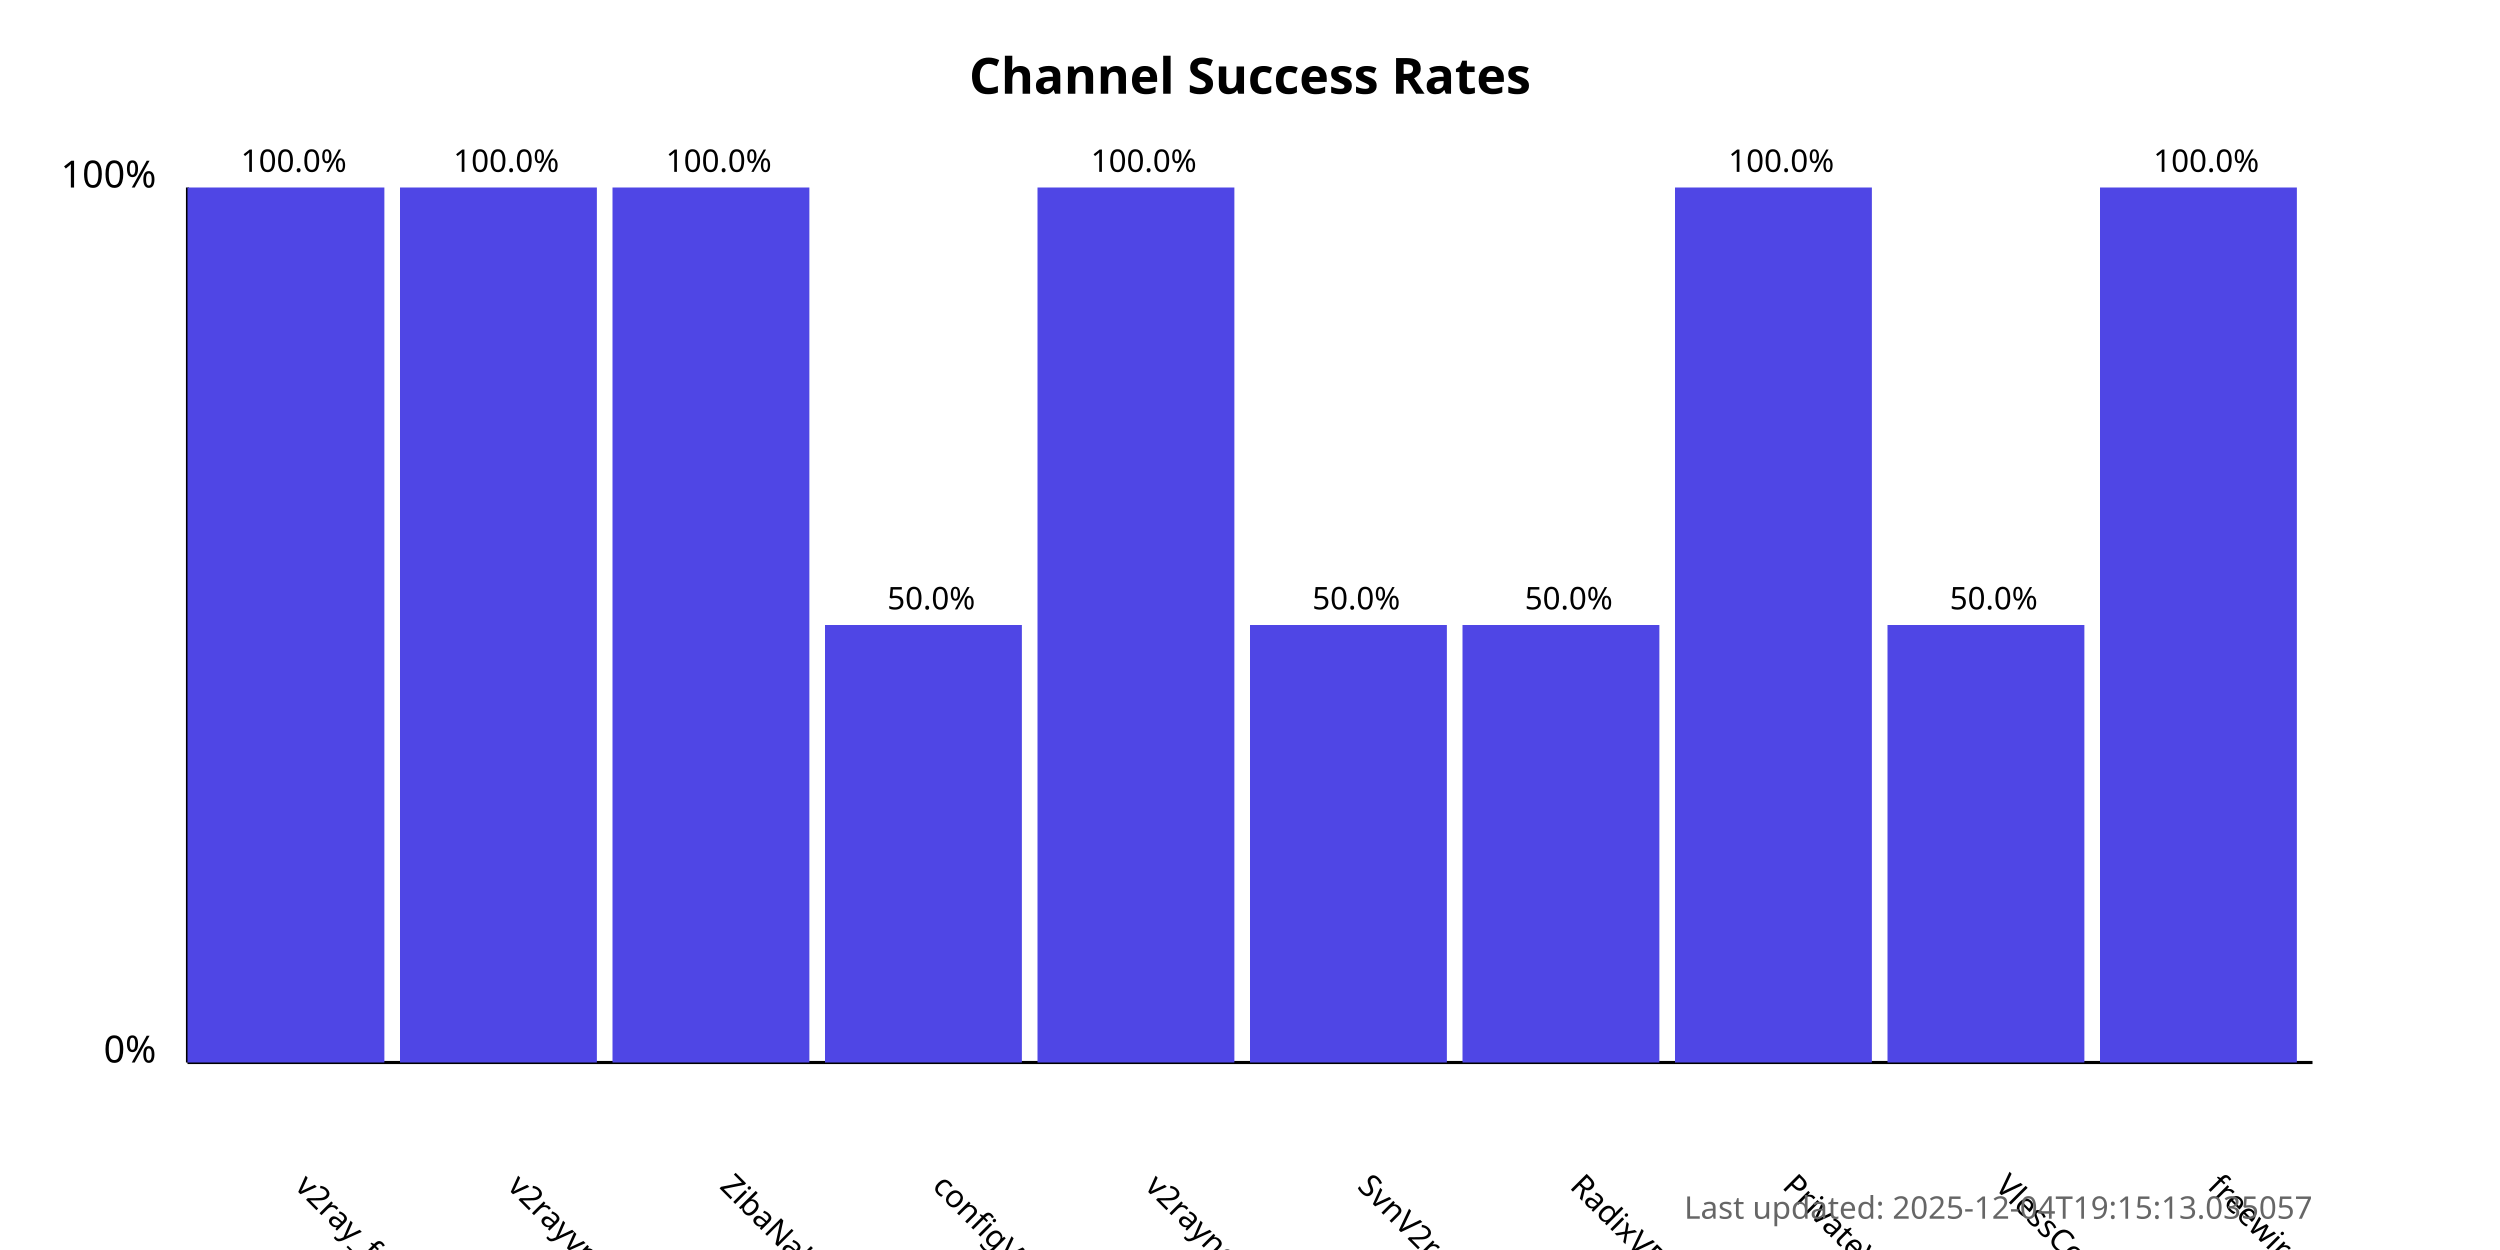
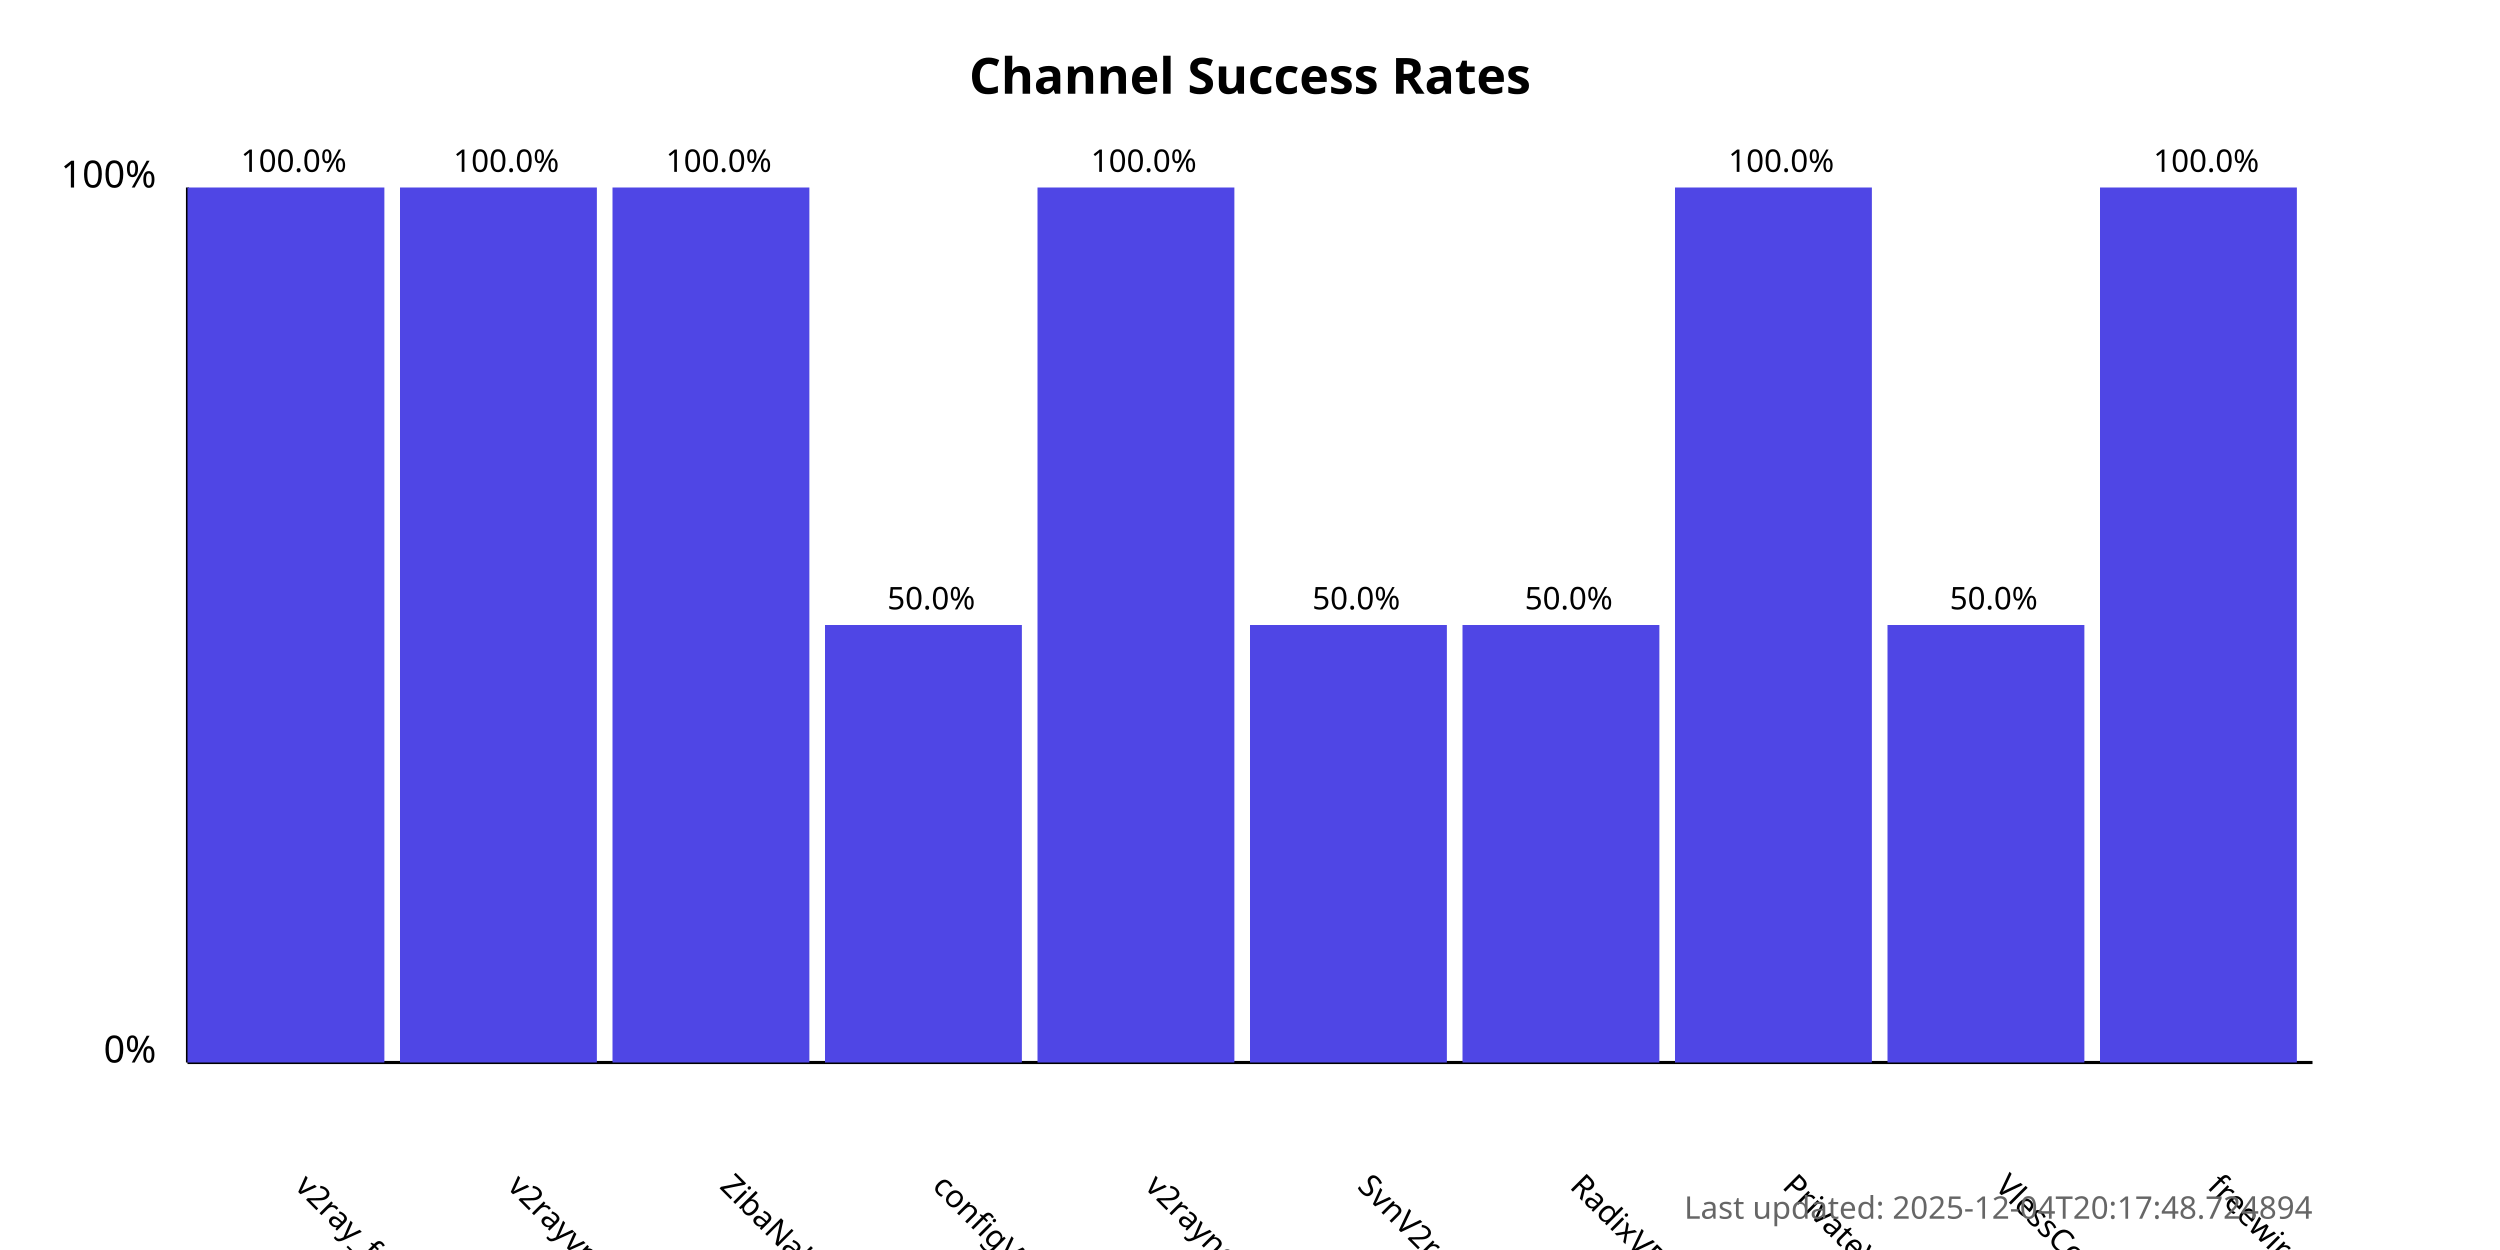
<svg xmlns="http://www.w3.org/2000/svg" width="800" height="400">
  <style>
            .chart-title { font: bold 16px sans-serif; }
            .axis-label { font: 12px sans-serif; }
            .tick-label { font: 10px sans-serif; }
            .bar { fill: #4f46e5; }
            .bar:hover { fill: #6366f1; }
            .timestamp { font: 10px sans-serif; fill: #666; }
        </style>
  <text x="400.0" y="30" text-anchor="middle" class="chart-title">
            Channel Success Rates
        </text>
  <line x1="60" y1="340" x2="60" y2="60" stroke="black" stroke-width="1" />
  <line x1="60" y1="340" x2="740" y2="340" stroke="black" stroke-width="1" />
  <text x="50" y="340" text-anchor="end" class="axis-label">0%</text>
  <text x="50" y="60" text-anchor="end" class="axis-label">100%</text>
  <g>
    <rect x="60" y="60.0" width="63.0" height="280.0" class="bar" />
    <text x="94.0" y="380" transform="rotate(45, 94.0, 380)" text-anchor="start" class="tick-label">
                v2ray_free_conf
            </text>
    <text x="94.0" y="55.0" text-anchor="middle" class="tick-label">
                100.0%
            </text>
  </g>
  <g>
    <rect x="128.0" y="60.0" width="63.0" height="280.0" class="bar" />
    <text x="162.0" y="380" transform="rotate(45, 162.0, 380)" text-anchor="start" class="tick-label">
                v2rayvpno
            </text>
    <text x="162.0" y="55.0" text-anchor="middle" class="tick-label">
                100.0%
            </text>
  </g>
  <g>
    <rect x="196.0" y="60.0" width="63.0" height="280.0" class="bar" />
    <text x="230.0" y="380" transform="rotate(45, 230.0, 380)" text-anchor="start" class="tick-label">
                ZibaNabz
            </text>
    <text x="230.0" y="55.0" text-anchor="middle" class="tick-label">
                100.0%
            </text>
  </g>
  <g>
    <rect x="264.0" y="200.0" width="63.0" height="140.0" class="bar" />
    <text x="298.0" y="380" transform="rotate(45, 298.0, 380)" text-anchor="start" class="tick-label">
                configV2rayForFree
            </text>
    <text x="298.0" y="195.0" text-anchor="middle" class="tick-label">
                50.0%
            </text>
  </g>
  <g>
    <rect x="332.0" y="60.0" width="63.0" height="280.0" class="bar" />
    <text x="366.0" y="380" transform="rotate(45, 366.0, 380)" text-anchor="start" class="tick-label">
                v2rayngvpn
            </text>
    <text x="366.0" y="55.0" text-anchor="middle" class="tick-label">
                100.0%
            </text>
  </g>
  <g>
    <rect x="400.0" y="200.0" width="63.0" height="140.0" class="bar" />
    <text x="434.0" y="380" transform="rotate(45, 434.0, 380)" text-anchor="start" class="tick-label">
                SvnV2ray
            </text>
    <text x="434.0" y="195.0" text-anchor="middle" class="tick-label">
                50.0%
            </text>
  </g>
  <g>
    <rect x="468.0" y="200.0" width="63.0" height="140.0" class="bar" />
    <text x="502.0" y="380" transform="rotate(45, 502.0, 380)" text-anchor="start" class="tick-label">
                RadixVPN
            </text>
    <text x="502.0" y="195.0" text-anchor="middle" class="tick-label">
                50.0%
            </text>
  </g>
  <g>
    <rect x="536.0" y="60.0" width="63.0" height="280.0" class="bar" />
    <text x="570.0" y="380" transform="rotate(45, 570.0, 380)" text-anchor="start" class="tick-label">
                PrivateVPNs
            </text>
    <text x="570.0" y="55.0" text-anchor="middle" class="tick-label">
                100.0%
            </text>
  </g>
  <g>
    <rect x="604.0" y="200.0" width="63.0" height="140.0" class="bar" />
    <text x="638.0" y="380" transform="rotate(45, 638.0, 380)" text-anchor="start" class="tick-label">
                VlessConfig
            </text>
    <text x="638.0" y="195.0" text-anchor="middle" class="tick-label">
                50.0%
            </text>
  </g>
  <g>
    <rect x="672.0" y="60.0" width="63.0" height="280.0" class="bar" />
    <text x="706.0" y="380" transform="rotate(45, 706.0, 380)" text-anchor="start" class="tick-label">
                freewireguard
            </text>
    <text x="706.0" y="55.0" text-anchor="middle" class="tick-label">
                100.0%
            </text>
  </g>
  <text x="740" y="390" text-anchor="end" class="timestamp">
-             Last updated: 2025-12-04T19:15:13.035057
+             Last updated: 2025-12-04T20:17:48.724894
        </text>
</svg>
